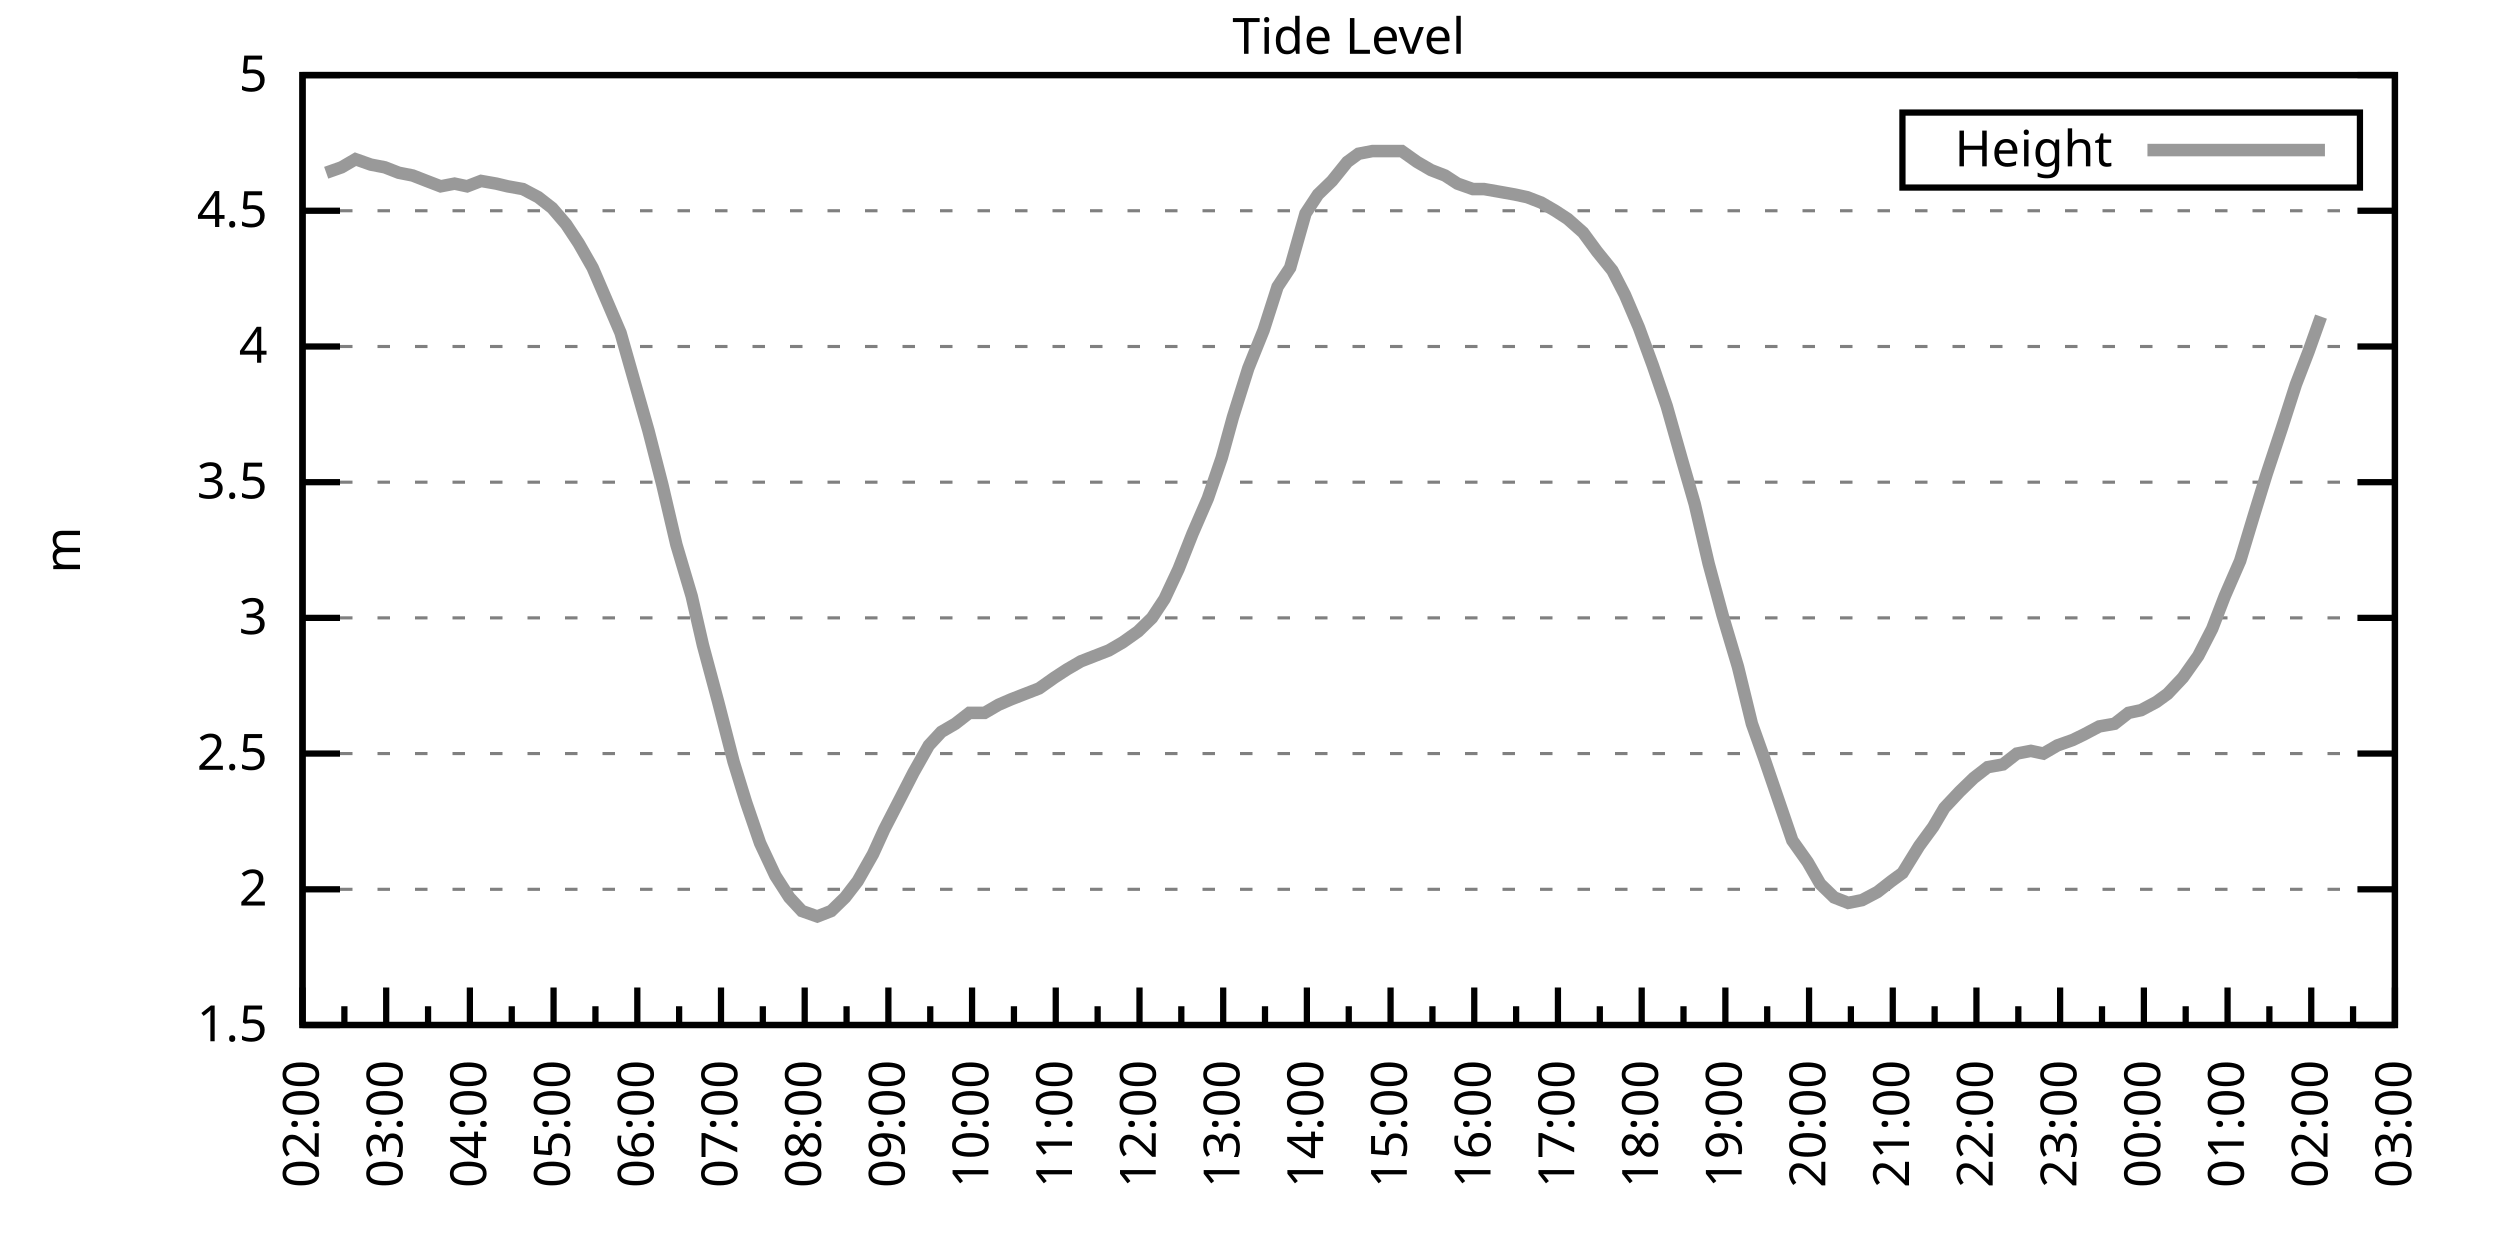
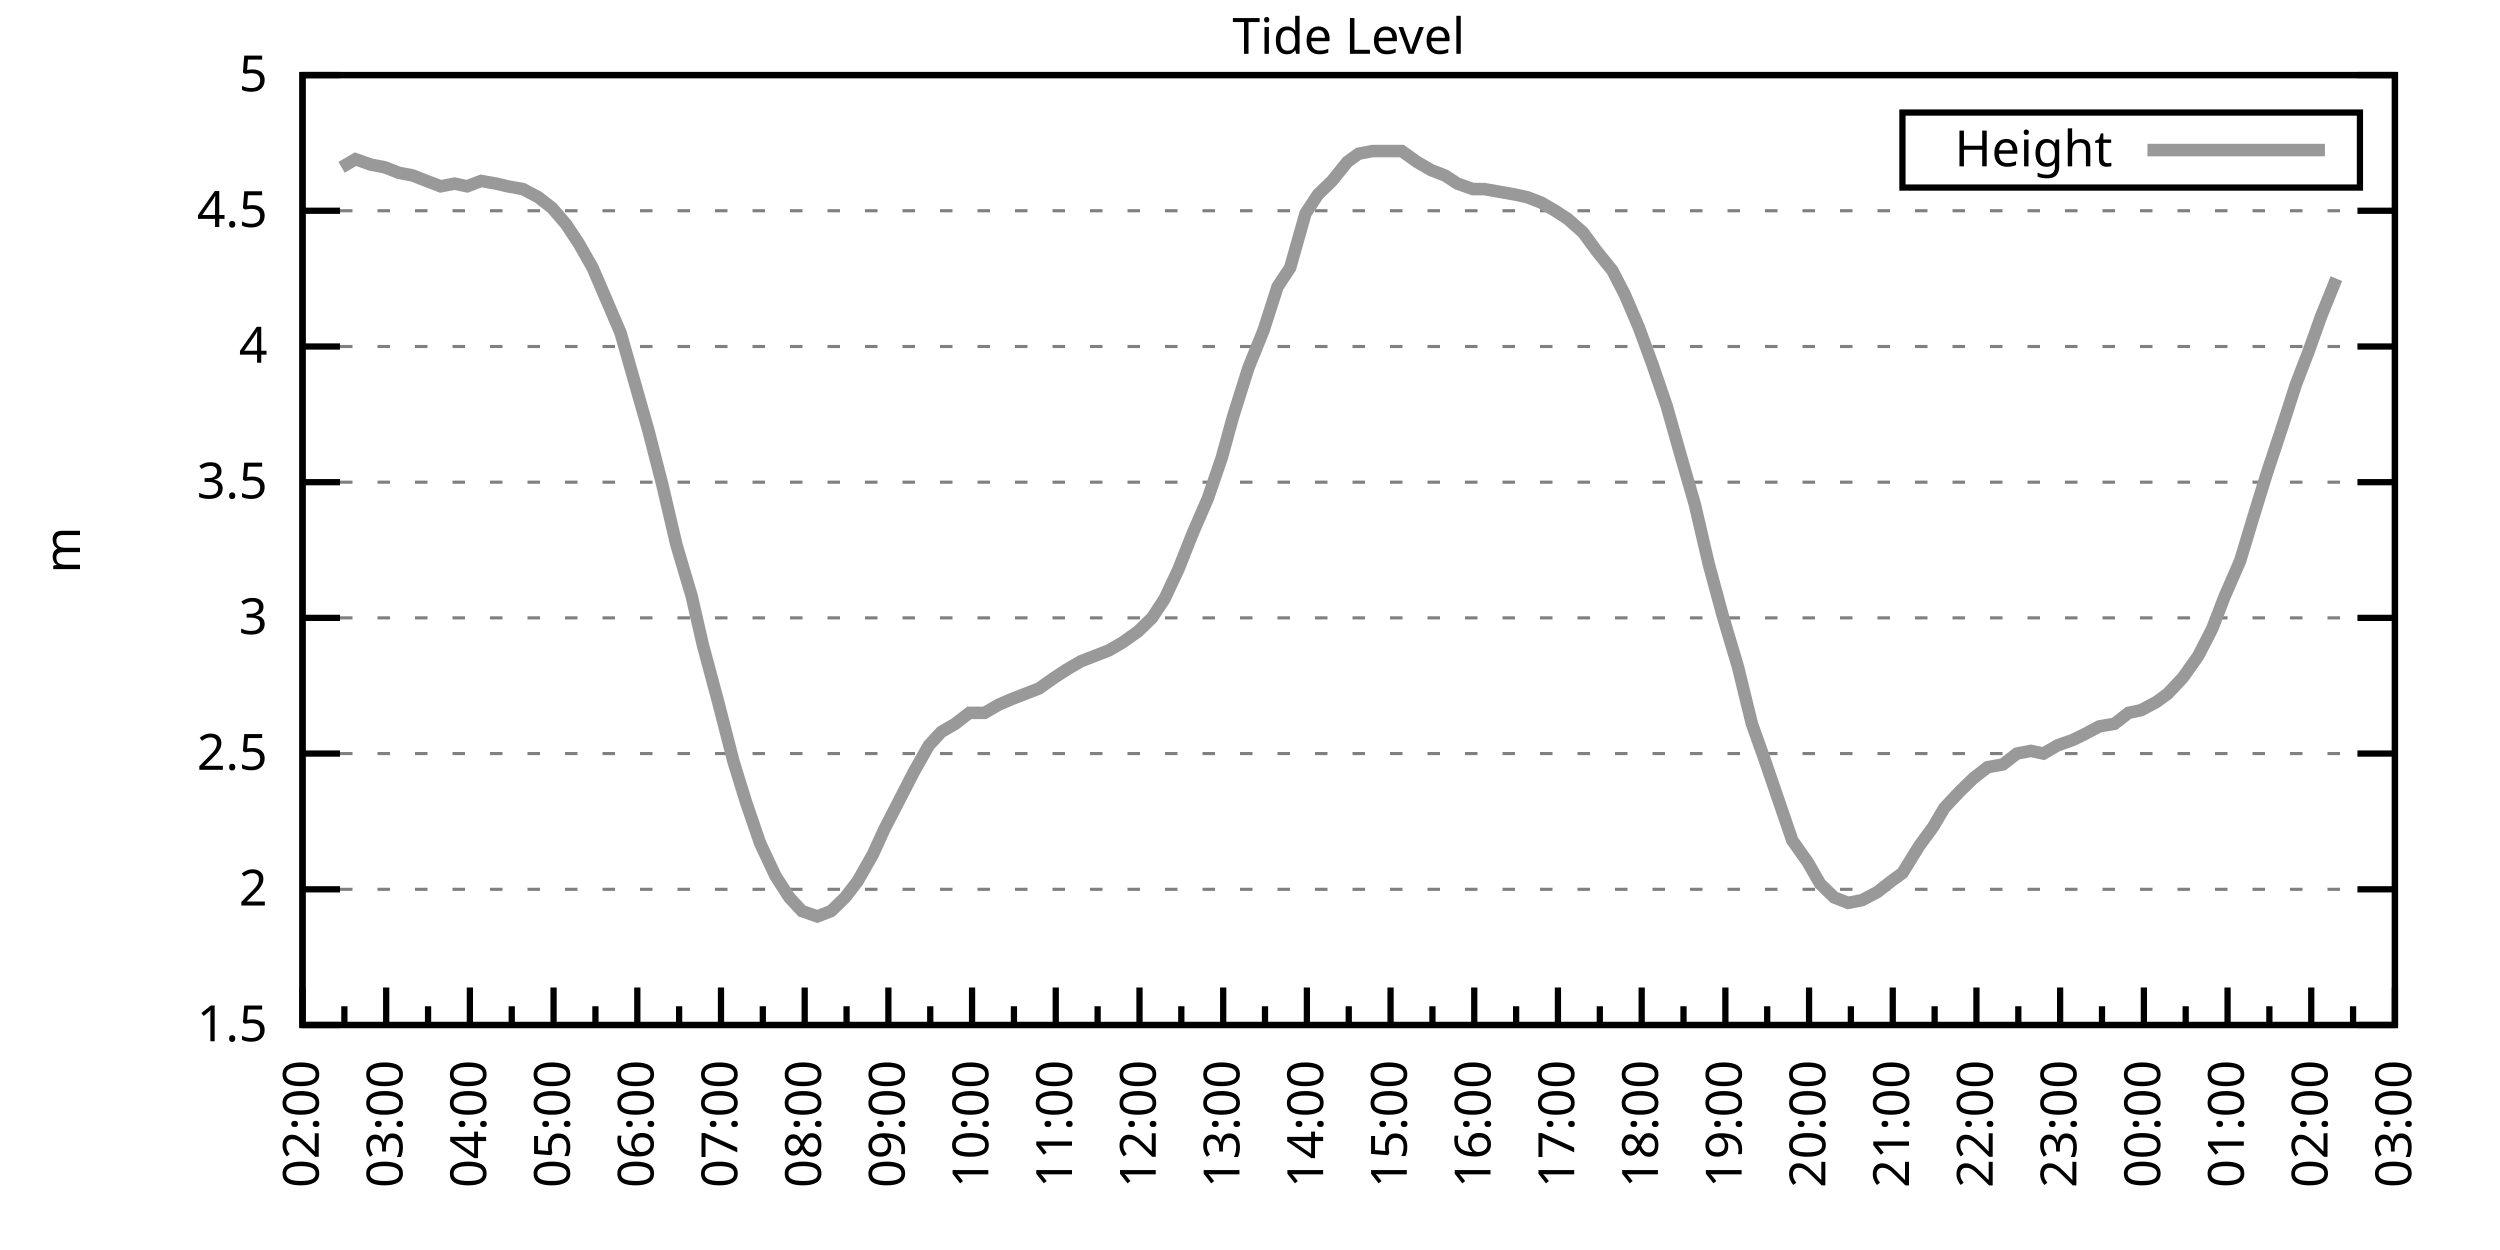
<svg xmlns="http://www.w3.org/2000/svg" xmlns:xlink="http://www.w3.org/1999/xlink" width="400" height="200" viewBox="0 0 400 200">
  <g id="gnuplot_canvas">
    <rect x="0" y="0" width="400" height="200" fill="none" />
    <defs>
      <circle id="gpDot" r="0.5" stroke-width="0.5" stroke="currentColor" />
      <path id="gpPt0" stroke-width="0.333" stroke="currentColor" d="M-1,0 h2 M0,-1 v2" />
      <path id="gpPt1" stroke-width="0.333" stroke="currentColor" d="M-1,-1 L1,1 M1,-1 L-1,1" />
      <path id="gpPt2" stroke-width="0.333" stroke="currentColor" d="M-1,0 L1,0 M0,-1 L0,1 M-1,-1 L1,1 M-1,1 L1,-1" />
      <rect id="gpPt3" stroke-width="0.333" stroke="currentColor" x="-1" y="-1" width="2" height="2" />
      <rect id="gpPt4" stroke-width="0.333" stroke="currentColor" fill="currentColor" x="-1" y="-1" width="2" height="2" />
      <circle id="gpPt5" stroke-width="0.333" stroke="currentColor" cx="0" cy="0" r="1" />
      <use xlink:href="#gpPt5" id="gpPt6" fill="currentColor" stroke="none" />
      <path id="gpPt7" stroke-width="0.333" stroke="currentColor" d="M0,-1.33 L-1.33,0.67 L1.33,0.67 z" />
      <use xlink:href="#gpPt7" id="gpPt8" fill="currentColor" stroke="none" />
      <use xlink:href="#gpPt7" id="gpPt9" stroke="currentColor" transform="rotate(180)" />
      <use xlink:href="#gpPt9" id="gpPt10" fill="currentColor" stroke="none" />
      <use xlink:href="#gpPt3" id="gpPt11" stroke="currentColor" transform="rotate(45)" />
      <use xlink:href="#gpPt11" id="gpPt12" fill="currentColor" stroke="none" />
      <path id="gpPt13" stroke-width="0.333" stroke="currentColor" d="M0,1.330 L1.265,0.411 L0.782,-1.067 L-0.782,-1.076 L-1.265,0.411 z" />
      <use xlink:href="#gpPt13" id="gpPt14" fill="currentColor" stroke="none" />
      <filter id="textbox" filterUnits="objectBoundingBox" x="0" y="0" height="1" width="1">
        <feFlood flood-color="white" flood-opacity="1" result="bgnd" />
        <feComposite in="SourceGraphic" in2="bgnd" operator="atop" />
      </filter>
      <filter id="greybox" filterUnits="objectBoundingBox" x="0" y="0" height="1" width="1">
        <feFlood flood-color="lightgrey" flood-opacity="1" result="grey" />
        <feComposite in="SourceGraphic" in2="grey" operator="atop" />
      </filter>
    </defs>
    <g fill="none" color="white" stroke="currentColor" stroke-width="1.00" stroke-linecap="butt" stroke-linejoin="miter">
</g>
    <g fill="none" color="black" stroke="currentColor" stroke-width="1.00" stroke-linecap="butt" stroke-linejoin="miter">
      <g stroke="none" shape-rendering="crispEdges">
        <polygon fill="rgb(255, 255, 255)" points="48.40,164.00 383.18,164.00 383.18,12.02 48.40,12.02 " />
      </g>
    </g>
    <g fill="none" color="black" stroke="currentColor" stroke-width="1.00" stroke-linecap="butt" stroke-linejoin="miter">
</g>
    <g fill="none" color="black" stroke="black" stroke-width="0.50" stroke-linecap="butt" stroke-linejoin="miter">
</g>
    <g fill="none" color="gray" stroke="currentColor" stroke-width="0.50" stroke-linecap="butt" stroke-linejoin="miter">
      <path stroke="gray" stroke-dasharray="2,4" class="gridline" d="M48.40,164.00 L383.19,164.00  " />
    </g>
    <g fill="none" color="gray" stroke="gray" stroke-width="1.00" stroke-linecap="butt" stroke-linejoin="miter">
</g>
    <g fill="none" color="black" stroke="currentColor" stroke-width="1.00" stroke-linecap="butt" stroke-linejoin="miter">
      <path stroke="black" d="M48.40,164.00 L54.40,164.00 M383.19,164.00 L377.19,164.00  " />
      <g transform="translate(42.80,166.60)" stroke="none" fill="black" font-family="Sans" font-size="8.00" text-anchor="end">
        <text>
          <tspan font-family="Sans"> 1.5</tspan>
        </text>
      </g>
    </g>
    <g fill="none" color="black" stroke="currentColor" stroke-width="1.00" stroke-linecap="butt" stroke-linejoin="miter">
</g>
    <g fill="none" color="black" stroke="black" stroke-width="0.50" stroke-linecap="butt" stroke-linejoin="miter">
</g>
    <g fill="none" color="gray" stroke="currentColor" stroke-width="0.50" stroke-linecap="butt" stroke-linejoin="miter">
      <path stroke="gray" stroke-dasharray="2,4" class="gridline" d="M48.40,142.29 L383.19,142.29  " />
    </g>
    <g fill="none" color="gray" stroke="gray" stroke-width="1.00" stroke-linecap="butt" stroke-linejoin="miter">
</g>
    <g fill="none" color="black" stroke="currentColor" stroke-width="1.00" stroke-linecap="butt" stroke-linejoin="miter">
      <path stroke="black" d="M48.40,142.29 L54.40,142.29 M383.19,142.29 L377.19,142.29  " />
      <g transform="translate(42.80,144.89)" stroke="none" fill="black" font-family="Sans" font-size="8.00" text-anchor="end">
        <text>
          <tspan font-family="Sans"> 2</tspan>
        </text>
      </g>
    </g>
    <g fill="none" color="black" stroke="currentColor" stroke-width="1.00" stroke-linecap="butt" stroke-linejoin="miter">
</g>
    <g fill="none" color="black" stroke="black" stroke-width="0.50" stroke-linecap="butt" stroke-linejoin="miter">
</g>
    <g fill="none" color="gray" stroke="currentColor" stroke-width="0.50" stroke-linecap="butt" stroke-linejoin="miter">
      <path stroke="gray" stroke-dasharray="2,4" class="gridline" d="M48.40,120.57 L383.19,120.57  " />
    </g>
    <g fill="none" color="gray" stroke="gray" stroke-width="1.00" stroke-linecap="butt" stroke-linejoin="miter">
</g>
    <g fill="none" color="black" stroke="currentColor" stroke-width="1.00" stroke-linecap="butt" stroke-linejoin="miter">
      <path stroke="black" d="M48.40,120.57 L54.40,120.57 M383.19,120.57 L377.19,120.57  " />
      <g transform="translate(42.80,123.17)" stroke="none" fill="black" font-family="Sans" font-size="8.00" text-anchor="end">
        <text>
          <tspan font-family="Sans"> 2.5</tspan>
        </text>
      </g>
    </g>
    <g fill="none" color="black" stroke="currentColor" stroke-width="1.00" stroke-linecap="butt" stroke-linejoin="miter">
</g>
    <g fill="none" color="black" stroke="black" stroke-width="0.50" stroke-linecap="butt" stroke-linejoin="miter">
</g>
    <g fill="none" color="gray" stroke="currentColor" stroke-width="0.50" stroke-linecap="butt" stroke-linejoin="miter">
      <path stroke="gray" stroke-dasharray="2,4" class="gridline" d="M48.40,98.86 L383.19,98.86  " />
    </g>
    <g fill="none" color="gray" stroke="gray" stroke-width="1.00" stroke-linecap="butt" stroke-linejoin="miter">
</g>
    <g fill="none" color="black" stroke="currentColor" stroke-width="1.00" stroke-linecap="butt" stroke-linejoin="miter">
      <path stroke="black" d="M48.40,98.86 L54.40,98.86 M383.19,98.86 L377.19,98.86  " />
      <g transform="translate(42.80,101.46)" stroke="none" fill="black" font-family="Sans" font-size="8.00" text-anchor="end">
        <text>
          <tspan font-family="Sans"> 3</tspan>
        </text>
      </g>
    </g>
    <g fill="none" color="black" stroke="currentColor" stroke-width="1.00" stroke-linecap="butt" stroke-linejoin="miter">
</g>
    <g fill="none" color="black" stroke="black" stroke-width="0.50" stroke-linecap="butt" stroke-linejoin="miter">
</g>
    <g fill="none" color="gray" stroke="currentColor" stroke-width="0.50" stroke-linecap="butt" stroke-linejoin="miter">
      <path stroke="gray" stroke-dasharray="2,4" class="gridline" d="M48.40,77.15 L383.19,77.15  " />
    </g>
    <g fill="none" color="gray" stroke="gray" stroke-width="1.00" stroke-linecap="butt" stroke-linejoin="miter">
</g>
    <g fill="none" color="black" stroke="currentColor" stroke-width="1.00" stroke-linecap="butt" stroke-linejoin="miter">
      <path stroke="black" d="M48.40,77.15 L54.40,77.15 M383.19,77.15 L377.19,77.15  " />
      <g transform="translate(42.80,79.75)" stroke="none" fill="black" font-family="Sans" font-size="8.00" text-anchor="end">
        <text>
          <tspan font-family="Sans"> 3.5</tspan>
        </text>
      </g>
    </g>
    <g fill="none" color="black" stroke="currentColor" stroke-width="1.00" stroke-linecap="butt" stroke-linejoin="miter">
</g>
    <g fill="none" color="black" stroke="black" stroke-width="0.50" stroke-linecap="butt" stroke-linejoin="miter">
</g>
    <g fill="none" color="gray" stroke="currentColor" stroke-width="0.50" stroke-linecap="butt" stroke-linejoin="miter">
      <path stroke="gray" stroke-dasharray="2,4" class="gridline" d="M48.40,55.44 L383.19,55.44  " />
    </g>
    <g fill="none" color="gray" stroke="gray" stroke-width="1.00" stroke-linecap="butt" stroke-linejoin="miter">
</g>
    <g fill="none" color="black" stroke="currentColor" stroke-width="1.00" stroke-linecap="butt" stroke-linejoin="miter">
      <path stroke="black" d="M48.40,55.44 L54.40,55.44 M383.19,55.44 L377.19,55.44  " />
      <g transform="translate(42.80,58.04)" stroke="none" fill="black" font-family="Sans" font-size="8.00" text-anchor="end">
        <text>
          <tspan font-family="Sans"> 4</tspan>
        </text>
      </g>
    </g>
    <g fill="none" color="black" stroke="currentColor" stroke-width="1.00" stroke-linecap="butt" stroke-linejoin="miter">
</g>
    <g fill="none" color="black" stroke="black" stroke-width="0.50" stroke-linecap="butt" stroke-linejoin="miter">
</g>
    <g fill="none" color="gray" stroke="currentColor" stroke-width="0.50" stroke-linecap="butt" stroke-linejoin="miter">
      <path stroke="gray" stroke-dasharray="2,4" class="gridline" d="M48.40,33.72 L383.19,33.72  " />
    </g>
    <g fill="none" color="gray" stroke="gray" stroke-width="1.00" stroke-linecap="butt" stroke-linejoin="miter">
</g>
    <g fill="none" color="black" stroke="currentColor" stroke-width="1.00" stroke-linecap="butt" stroke-linejoin="miter">
      <path stroke="black" d="M48.40,33.72 L54.40,33.72 M383.19,33.72 L377.19,33.72  " />
      <g transform="translate(42.80,36.32)" stroke="none" fill="black" font-family="Sans" font-size="8.00" text-anchor="end">
        <text>
          <tspan font-family="Sans"> 4.5</tspan>
        </text>
      </g>
    </g>
    <g fill="none" color="black" stroke="currentColor" stroke-width="1.00" stroke-linecap="butt" stroke-linejoin="miter">
</g>
    <g fill="none" color="black" stroke="black" stroke-width="0.50" stroke-linecap="butt" stroke-linejoin="miter">
</g>
    <g fill="none" color="gray" stroke="currentColor" stroke-width="0.50" stroke-linecap="butt" stroke-linejoin="miter">
      <path stroke="gray" stroke-dasharray="2,4" class="gridline" d="M48.40,12.01 L383.19,12.01  " />
    </g>
    <g fill="none" color="gray" stroke="gray" stroke-width="1.00" stroke-linecap="butt" stroke-linejoin="miter">
</g>
    <g fill="none" color="black" stroke="currentColor" stroke-width="1.00" stroke-linecap="butt" stroke-linejoin="miter">
      <path stroke="black" d="M48.40,12.01 L54.40,12.01 M383.19,12.01 L377.19,12.01  " />
      <g transform="translate(42.80,14.61)" stroke="none" fill="black" font-family="Sans" font-size="8.00" text-anchor="end">
        <text>
          <tspan font-family="Sans"> 5</tspan>
        </text>
      </g>
    </g>
    <g fill="none" color="black" stroke="currentColor" stroke-width="1.00" stroke-linecap="butt" stroke-linejoin="miter">
      <path stroke="black" d="M48.40,164.00 L48.40,158.00  " />
      <g transform="translate(51.00,169.60) rotate(270)" stroke="none" fill="black" font-family="Sans" font-size="8.00" text-anchor="end">
        <text>
          <tspan font-family="Sans">02:00</tspan>
        </text>
      </g>
    </g>
    <g fill="none" color="black" stroke="currentColor" stroke-width="1.00" stroke-linecap="butt" stroke-linejoin="miter">
      <path stroke="black" d="M55.10,164.00 L55.10,161.00 M61.79,164.00 L61.79,158.00  " />
      <g transform="translate(64.39,169.60) rotate(270)" stroke="none" fill="black" font-family="Sans" font-size="8.00" text-anchor="end">
        <text>
          <tspan font-family="Sans">03:00</tspan>
        </text>
      </g>
    </g>
    <g fill="none" color="black" stroke="currentColor" stroke-width="1.00" stroke-linecap="butt" stroke-linejoin="miter">
      <path stroke="black" d="M68.49,164.00 L68.49,161.00 M75.18,164.00 L75.18,158.00  " />
      <g transform="translate(77.78,169.60) rotate(270)" stroke="none" fill="black" font-family="Sans" font-size="8.00" text-anchor="end">
        <text>
          <tspan font-family="Sans">04:00</tspan>
        </text>
      </g>
    </g>
    <g fill="none" color="black" stroke="currentColor" stroke-width="1.00" stroke-linecap="butt" stroke-linejoin="miter">
      <path stroke="black" d="M81.88,164.00 L81.88,161.00 M88.57,164.00 L88.57,158.00  " />
      <g transform="translate(91.17,169.60) rotate(270)" stroke="none" fill="black" font-family="Sans" font-size="8.00" text-anchor="end">
        <text>
          <tspan font-family="Sans">05:00</tspan>
        </text>
      </g>
    </g>
    <g fill="none" color="black" stroke="currentColor" stroke-width="1.00" stroke-linecap="butt" stroke-linejoin="miter">
      <path stroke="black" d="M95.27,164.00 L95.27,161.00 M101.97,164.00 L101.97,158.00  " />
      <g transform="translate(104.57,169.60) rotate(270)" stroke="none" fill="black" font-family="Sans" font-size="8.00" text-anchor="end">
        <text>
          <tspan font-family="Sans">06:00</tspan>
        </text>
      </g>
    </g>
    <g fill="none" color="black" stroke="currentColor" stroke-width="1.00" stroke-linecap="butt" stroke-linejoin="miter">
      <path stroke="black" d="M108.66,164.00 L108.66,161.00 M115.36,164.00 L115.36,158.00  " />
      <g transform="translate(117.96,169.60) rotate(270)" stroke="none" fill="black" font-family="Sans" font-size="8.00" text-anchor="end">
        <text>
          <tspan font-family="Sans">07:00</tspan>
        </text>
      </g>
    </g>
    <g fill="none" color="black" stroke="currentColor" stroke-width="1.00" stroke-linecap="butt" stroke-linejoin="miter">
      <path stroke="black" d="M122.05,164.00 L122.05,161.00 M128.75,164.00 L128.75,158.00  " />
      <g transform="translate(131.35,169.60) rotate(270)" stroke="none" fill="black" font-family="Sans" font-size="8.00" text-anchor="end">
        <text>
          <tspan font-family="Sans">08:00</tspan>
        </text>
      </g>
    </g>
    <g fill="none" color="black" stroke="currentColor" stroke-width="1.00" stroke-linecap="butt" stroke-linejoin="miter">
      <path stroke="black" d="M135.45,164.00 L135.45,161.00 M142.14,164.00 L142.14,158.00  " />
      <g transform="translate(144.74,169.60) rotate(270)" stroke="none" fill="black" font-family="Sans" font-size="8.00" text-anchor="end">
        <text>
          <tspan font-family="Sans">09:00</tspan>
        </text>
      </g>
    </g>
    <g fill="none" color="black" stroke="currentColor" stroke-width="1.00" stroke-linecap="butt" stroke-linejoin="miter">
      <path stroke="black" d="M148.84,164.00 L148.84,161.00 M155.53,164.00 L155.53,158.00  " />
      <g transform="translate(158.13,169.60) rotate(270)" stroke="none" fill="black" font-family="Sans" font-size="8.00" text-anchor="end">
        <text>
          <tspan font-family="Sans">10:00</tspan>
        </text>
      </g>
    </g>
    <g fill="none" color="black" stroke="currentColor" stroke-width="1.00" stroke-linecap="butt" stroke-linejoin="miter">
      <path stroke="black" d="M162.23,164.00 L162.23,161.00 M168.92,164.00 L168.92,158.00  " />
      <g transform="translate(171.52,169.60) rotate(270)" stroke="none" fill="black" font-family="Sans" font-size="8.00" text-anchor="end">
        <text>
          <tspan font-family="Sans">11:00</tspan>
        </text>
      </g>
    </g>
    <g fill="none" color="black" stroke="currentColor" stroke-width="1.00" stroke-linecap="butt" stroke-linejoin="miter">
      <path stroke="black" d="M175.62,164.00 L175.62,161.00 M182.32,164.00 L182.32,158.00  " />
      <g transform="translate(184.92,169.60) rotate(270)" stroke="none" fill="black" font-family="Sans" font-size="8.00" text-anchor="end">
        <text>
          <tspan font-family="Sans">12:00</tspan>
        </text>
      </g>
    </g>
    <g fill="none" color="black" stroke="currentColor" stroke-width="1.00" stroke-linecap="butt" stroke-linejoin="miter">
      <path stroke="black" d="M189.01,164.00 L189.01,161.00 M195.71,164.00 L195.71,158.00  " />
      <g transform="translate(198.31,169.60) rotate(270)" stroke="none" fill="black" font-family="Sans" font-size="8.00" text-anchor="end">
        <text>
          <tspan font-family="Sans">13:00</tspan>
        </text>
      </g>
    </g>
    <g fill="none" color="black" stroke="currentColor" stroke-width="1.00" stroke-linecap="butt" stroke-linejoin="miter">
      <path stroke="black" d="M202.40,164.00 L202.40,161.00 M209.10,164.00 L209.10,158.00  " />
      <g transform="translate(211.70,169.60) rotate(270)" stroke="none" fill="black" font-family="Sans" font-size="8.00" text-anchor="end">
        <text>
          <tspan font-family="Sans">14:00</tspan>
        </text>
      </g>
    </g>
    <g fill="none" color="black" stroke="currentColor" stroke-width="1.00" stroke-linecap="butt" stroke-linejoin="miter">
      <path stroke="black" d="M215.80,164.00 L215.80,161.00 M222.49,164.00 L222.49,158.00  " />
      <g transform="translate(225.09,169.60) rotate(270)" stroke="none" fill="black" font-family="Sans" font-size="8.00" text-anchor="end">
        <text>
          <tspan font-family="Sans">15:00</tspan>
        </text>
      </g>
    </g>
    <g fill="none" color="black" stroke="currentColor" stroke-width="1.00" stroke-linecap="butt" stroke-linejoin="miter">
      <path stroke="black" d="M229.19,164.00 L229.19,161.00 M235.88,164.00 L235.88,158.00  " />
      <g transform="translate(238.48,169.60) rotate(270)" stroke="none" fill="black" font-family="Sans" font-size="8.00" text-anchor="end">
        <text>
          <tspan font-family="Sans">16:00</tspan>
        </text>
      </g>
    </g>
    <g fill="none" color="black" stroke="currentColor" stroke-width="1.00" stroke-linecap="butt" stroke-linejoin="miter">
      <path stroke="black" d="M242.58,164.00 L242.58,161.00 M249.27,164.00 L249.27,158.00  " />
      <g transform="translate(251.87,169.60) rotate(270)" stroke="none" fill="black" font-family="Sans" font-size="8.00" text-anchor="end">
        <text>
          <tspan font-family="Sans">17:00</tspan>
        </text>
      </g>
    </g>
    <g fill="none" color="black" stroke="currentColor" stroke-width="1.00" stroke-linecap="butt" stroke-linejoin="miter">
      <path stroke="black" d="M255.97,164.00 L255.97,161.00 M262.67,164.00 L262.67,158.00  " />
      <g transform="translate(265.27,169.60) rotate(270)" stroke="none" fill="black" font-family="Sans" font-size="8.00" text-anchor="end">
        <text>
          <tspan font-family="Sans">18:00</tspan>
        </text>
      </g>
    </g>
    <g fill="none" color="black" stroke="currentColor" stroke-width="1.00" stroke-linecap="butt" stroke-linejoin="miter">
      <path stroke="black" d="M269.36,164.00 L269.36,161.00 M276.06,164.00 L276.06,158.00  " />
      <g transform="translate(278.66,169.60) rotate(270)" stroke="none" fill="black" font-family="Sans" font-size="8.00" text-anchor="end">
        <text>
          <tspan font-family="Sans">19:00</tspan>
        </text>
      </g>
    </g>
    <g fill="none" color="black" stroke="currentColor" stroke-width="1.00" stroke-linecap="butt" stroke-linejoin="miter">
      <path stroke="black" d="M282.75,164.00 L282.75,161.00 M289.45,164.00 L289.45,158.00  " />
      <g transform="translate(292.05,169.60) rotate(270)" stroke="none" fill="black" font-family="Sans" font-size="8.00" text-anchor="end">
        <text>
          <tspan font-family="Sans">20:00</tspan>
        </text>
      </g>
    </g>
    <g fill="none" color="black" stroke="currentColor" stroke-width="1.00" stroke-linecap="butt" stroke-linejoin="miter">
      <path stroke="black" d="M296.14,164.00 L296.14,161.00 M302.84,164.00 L302.84,158.00  " />
      <g transform="translate(305.44,169.60) rotate(270)" stroke="none" fill="black" font-family="Sans" font-size="8.00" text-anchor="end">
        <text>
          <tspan font-family="Sans">21:00</tspan>
        </text>
      </g>
    </g>
    <g fill="none" color="black" stroke="currentColor" stroke-width="1.00" stroke-linecap="butt" stroke-linejoin="miter">
      <path stroke="black" d="M309.54,164.00 L309.54,161.00 M316.23,164.00 L316.23,158.00  " />
      <g transform="translate(318.83,169.60) rotate(270)" stroke="none" fill="black" font-family="Sans" font-size="8.00" text-anchor="end">
        <text>
          <tspan font-family="Sans">22:00</tspan>
        </text>
      </g>
    </g>
    <g fill="none" color="black" stroke="currentColor" stroke-width="1.00" stroke-linecap="butt" stroke-linejoin="miter">
      <path stroke="black" d="M322.93,164.00 L322.93,161.00 M329.62,164.00 L329.62,158.00  " />
      <g transform="translate(332.22,169.60) rotate(270)" stroke="none" fill="black" font-family="Sans" font-size="8.00" text-anchor="end">
        <text>
          <tspan font-family="Sans">23:00</tspan>
        </text>
      </g>
    </g>
    <g fill="none" color="black" stroke="currentColor" stroke-width="1.00" stroke-linecap="butt" stroke-linejoin="miter">
      <path stroke="black" d="M336.32,164.00 L336.32,161.00 M343.02,164.00 L343.02,158.00  " />
      <g transform="translate(345.62,169.60) rotate(270)" stroke="none" fill="black" font-family="Sans" font-size="8.00" text-anchor="end">
        <text>
          <tspan font-family="Sans">00:00</tspan>
        </text>
      </g>
    </g>
    <g fill="none" color="black" stroke="currentColor" stroke-width="1.00" stroke-linecap="butt" stroke-linejoin="miter">
      <path stroke="black" d="M349.71,164.00 L349.71,161.00 M356.41,164.00 L356.41,158.00  " />
      <g transform="translate(359.01,169.60) rotate(270)" stroke="none" fill="black" font-family="Sans" font-size="8.00" text-anchor="end">
        <text>
          <tspan font-family="Sans">01:00</tspan>
        </text>
      </g>
    </g>
    <g fill="none" color="black" stroke="currentColor" stroke-width="1.00" stroke-linecap="butt" stroke-linejoin="miter">
      <path stroke="black" d="M363.10,164.00 L363.10,161.00 M369.80,164.00 L369.80,158.00  " />
      <g transform="translate(372.40,169.60) rotate(270)" stroke="none" fill="black" font-family="Sans" font-size="8.00" text-anchor="end">
        <text>
          <tspan font-family="Sans">02:00</tspan>
        </text>
      </g>
    </g>
    <g fill="none" color="black" stroke="currentColor" stroke-width="1.00" stroke-linecap="butt" stroke-linejoin="miter">
      <path stroke="black" d="M376.49,164.00 L376.49,161.00 M383.19,164.00 L383.19,158.00  " />
      <g transform="translate(385.79,169.60) rotate(270)" stroke="none" fill="black" font-family="Sans" font-size="8.00" text-anchor="end">
        <text>
          <tspan font-family="Sans">03:00</tspan>
        </text>
      </g>
    </g>
    <g fill="none" color="black" stroke="currentColor" stroke-width="1.00" stroke-linecap="butt" stroke-linejoin="miter">
</g>
    <g fill="none" color="black" stroke="currentColor" stroke-width="1.00" stroke-linecap="butt" stroke-linejoin="miter">
      <path stroke="black" d="M48.40,12.01 L48.40,164.00 L383.19,164.00 L383.19,12.01 L48.40,12.01 Z  " />
    </g>
    <g fill="none" color="black" stroke="currentColor" stroke-width="1.00" stroke-linecap="butt" stroke-linejoin="miter">
      <g transform="translate(12.80,88.01) rotate(270)" stroke="none" fill="black" font-family="Sans" font-size="8.00" text-anchor="middle">
        <text>
          <tspan font-family="Sans">m</tspan>
        </text>
      </g>
    </g>
    <g fill="none" color="black" stroke="currentColor" stroke-width="1.00" stroke-linecap="butt" stroke-linejoin="miter">
</g>
    <g fill="none" color="black" stroke="currentColor" stroke-width="1.00" stroke-linecap="butt" stroke-linejoin="miter">
      <path stroke="black" d="M304.39,30.01 L304.39,18.01 L377.59,18.01 L377.59,30.01 L304.39,30.01 Z  " />
    </g>
    <g id="Tide_level_plot_1">
      <g fill="none" color="white" stroke="black" stroke-width="2.00" stroke-linecap="butt" stroke-linejoin="miter">
</g>
      <g fill="none" color="black" stroke="currentColor" stroke-width="2.00" stroke-linecap="butt" stroke-linejoin="miter">
        <g transform="translate(337.99,26.61)" stroke="none" fill="black" font-family="Sans" font-size="8.00" text-anchor="end">
          <text>
            <tspan font-family="Sans">Height</tspan>
          </text>
        </g>
      </g>
      <g fill="none" color="black" stroke="currentColor" stroke-width="2.00" stroke-linecap="butt" stroke-linejoin="miter">
-         <path stroke="rgb(153, 153, 153)" d="M343.59,24.01 L371.99,24.01 M52.19,27.64 L54.65,26.77 L56.88,25.47 L59.34,26.34 L61.57,26.77 L63.80,27.64   L66.03,28.08 L68.26,28.95 L70.50,29.81 L72.73,29.38 L74.74,29.81 L76.97,28.95 L79.42,29.38 L81.21,29.81   L83.66,30.25 L86.12,31.55 L88.35,33.29 L90.58,35.89 L92.59,38.93 L94.82,42.84 L97.06,48.05 L99.29,53.26   L101.52,61.08 L103.75,68.90 L105.98,77.58 L108.22,87.14 L110.67,95.39 L112.46,103.20 L114.91,112.32 L117.37,121.88   L119.38,128.39 L121.61,134.90 L124.06,140.12 L126.29,143.59 L128.30,145.76 L130.76,146.63 L132.99,145.76 L135.22,143.59   L137.23,140.98 L139.69,136.64 L141.47,132.73 L143.93,127.96 L146.16,123.61 L148.61,119.27 L150.62,117.10 L152.85,115.80   L155.09,114.06 L157.54,114.06 L159.77,112.76 L161.78,111.89 L164.01,111.02 L166.25,110.15 L168.70,108.42 L170.71,107.11   L172.94,105.81 L175.17,104.94 L177.41,104.07 L179.64,102.77 L182.09,101.03 L184.32,98.86 L186.33,95.82 L188.57,91.04   L190.80,85.40 L193.25,79.75 L195.48,73.24 L197.27,66.73 L199.73,58.91 L202.18,52.83 L204.41,45.88 L206.42,42.84   L208.88,34.16 L210.88,31.12 L213.12,28.95 L215.57,25.91 L217.36,24.60 L219.59,24.17 L224.28,24.17 L226.73,25.91   L228.96,27.21 L231.20,28.08 L233.20,29.38 L235.66,30.25 L237.44,30.25 L239.90,30.68 L242.36,31.12 L244.36,31.55   L246.60,32.42 L248.83,33.72 L250.84,35.03 L253.29,37.20 L255.52,40.24 L257.98,43.28 L259.99,47.18 L262.22,52.40   L264.45,58.48 L266.68,64.99 L269.14,73.67 L271.15,80.62 L273.38,90.18 L275.61,98.43 L278.07,106.68 L280.30,115.80   L282.31,121.44 L284.54,127.96 L286.77,134.47 L289.23,137.94 L291.23,141.42 L293.47,143.59 L295.70,144.46 L297.93,144.02   L300.39,142.72 L302.62,140.98 L304.40,139.68 L307.08,135.34 L309.31,132.30 L311.10,129.26 L313.55,126.65 L315.79,124.48   L318.02,122.75 L320.47,122.31 L322.70,120.57 L324.94,120.14 L326.95,120.57 L329.18,119.27 L331.63,118.40 L333.42,117.53   L335.87,116.23 L338.33,115.80 L340.56,114.06 L342.57,113.63 L345.02,112.32 L346.81,111.02 L349.26,108.42 L351.72,104.94   L353.95,100.60 L355.96,95.39 L358.42,89.74 L360.65,82.36 L362.66,75.85 L365.11,68.46 L367.34,61.52 L369.35,56.30   L371.36,50.66  " />
+         <path stroke="rgb(153, 153, 153)" d="M343.59,24.01 L371.99,24.01 M54.65,26.77 L56.88,25.47 L59.34,26.34 L61.57,26.77 L63.80,27.64 L66.03,28.08   L68.26,28.95 L70.50,29.81 L72.73,29.38 L74.74,29.81 L76.97,28.95 L79.42,29.38 L81.21,29.81 L83.66,30.25   L86.12,31.55 L88.35,33.29 L90.58,35.89 L92.59,38.93 L94.82,42.84 L97.06,48.05 L99.29,53.26 L101.52,61.08   L103.75,68.90 L105.98,77.58 L108.22,87.14 L110.67,95.39 L112.46,103.20 L114.91,112.32 L117.37,121.88 L119.38,128.39   L121.61,134.90 L124.06,140.12 L126.29,143.59 L128.30,145.76 L130.76,146.63 L132.99,145.76 L135.22,143.59 L137.23,140.98   L139.69,136.64 L141.47,132.73 L143.93,127.96 L146.16,123.61 L148.61,119.27 L150.62,117.10 L152.85,115.80 L155.09,114.06   L157.54,114.06 L159.77,112.76 L161.78,111.89 L164.01,111.02 L166.25,110.15 L168.70,108.42 L170.71,107.11 L172.94,105.81   L175.17,104.94 L177.41,104.07 L179.64,102.77 L182.09,101.03 L184.32,98.86 L186.33,95.82 L188.57,91.04 L190.80,85.40   L193.25,79.75 L195.48,73.24 L197.27,66.73 L199.73,58.91 L202.18,52.83 L204.41,45.88 L206.42,42.84 L208.88,34.16   L210.88,31.12 L213.12,28.95 L215.57,25.91 L217.36,24.60 L219.59,24.17 L224.28,24.17 L226.73,25.91 L228.96,27.21   L231.20,28.08 L233.20,29.38 L235.66,30.25 L237.44,30.25 L239.90,30.68 L242.36,31.12 L244.36,31.55 L246.60,32.42   L248.83,33.72 L250.84,35.03 L253.29,37.20 L255.52,40.24 L257.98,43.28 L259.99,47.18 L262.22,52.40 L264.45,58.48   L266.68,64.99 L269.14,73.67 L271.15,80.62 L273.38,90.18 L275.61,98.43 L278.07,106.68 L280.30,115.80 L282.31,121.44   L284.54,127.96 L286.77,134.47 L289.23,137.94 L291.23,141.42 L293.47,143.59 L295.70,144.46 L297.93,144.02 L300.39,142.72   L302.62,140.98 L304.40,139.68 L307.08,135.34 L309.31,132.30 L311.10,129.26 L313.55,126.65 L315.79,124.48 L318.02,122.75   L320.47,122.31 L322.70,120.57 L324.94,120.14 L326.95,120.57 L329.18,119.27 L331.63,118.40 L333.42,117.53 L335.87,116.23   L338.33,115.80 L340.56,114.06 L342.57,113.63 L345.02,112.32 L346.81,111.02 L349.26,108.42 L351.72,104.94 L353.95,100.60   L355.96,95.39 L358.42,89.74 L360.65,82.36 L362.66,75.85 L365.11,68.46 L367.34,61.52 L369.35,56.30 L371.36,50.66   L373.82,44.58  " />
      </g>
    </g>
    <g fill="none" color="black" stroke="currentColor" stroke-width="2.00" stroke-linecap="butt" stroke-linejoin="miter">
</g>
    <g fill="none" color="black" stroke="black" stroke-width="1.00" stroke-linecap="butt" stroke-linejoin="miter">
</g>
    <g fill="none" color="black" stroke="currentColor" stroke-width="1.00" stroke-linecap="butt" stroke-linejoin="miter">
      <path stroke="black" d="M48.40,12.01 L48.40,164.00 L383.19,164.00 L383.19,12.01 L48.40,12.01 Z  " />
    </g>
    <g fill="none" color="black" stroke="currentColor" stroke-width="1.00" stroke-linecap="butt" stroke-linejoin="miter">
      <g transform="translate(215.79,8.61)" stroke="none" fill="black" font-family="Sans" font-size="8.00" text-anchor="middle">
        <text>
          <tspan font-family="Sans">Tide Level</tspan>
        </text>
      </g>
    </g>
    <g fill="none" color="black" stroke="currentColor" stroke-width="1.00" stroke-linecap="butt" stroke-linejoin="miter">
</g>
  </g>
</svg>
